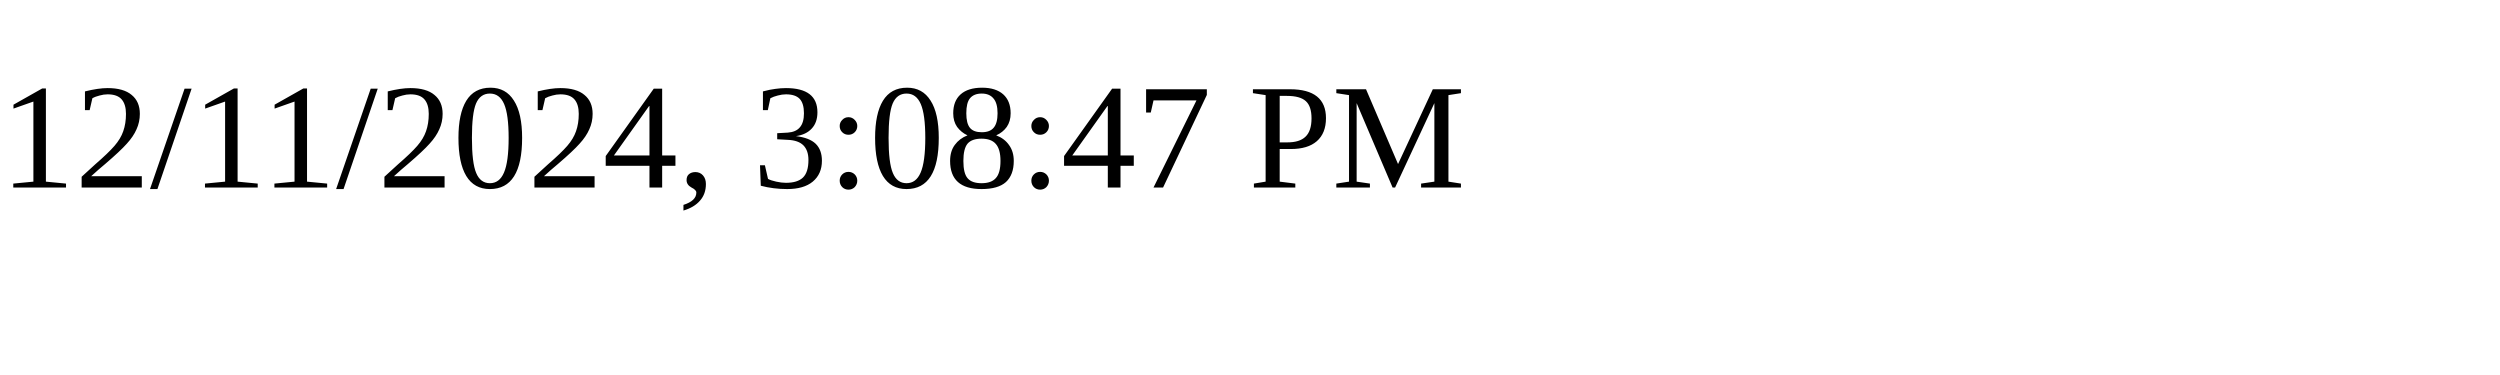
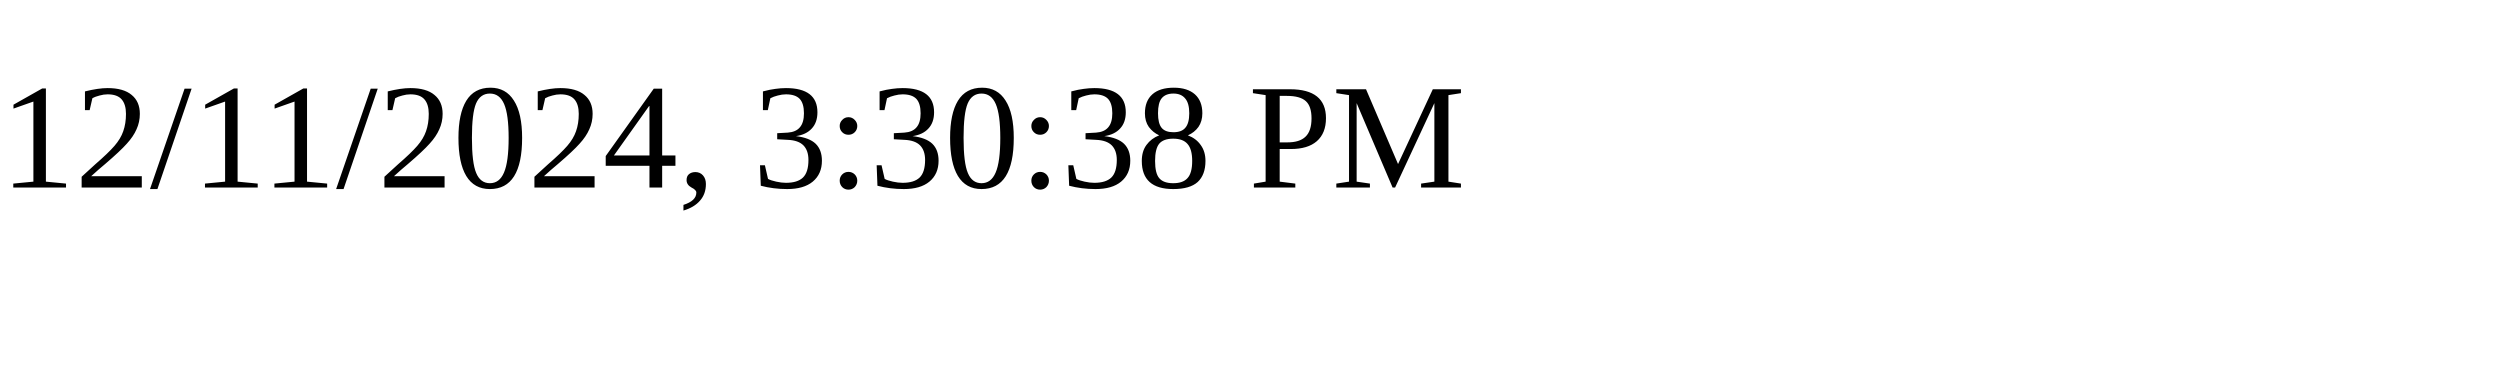
<svg xmlns="http://www.w3.org/2000/svg" height="30" width="200">
-   <text x="0" y="15">12/11/2024, 3:08:47 PM</text>
+   <text x="0" y="15">12/11/2024, 3:30:38 PM</text>
</svg>
